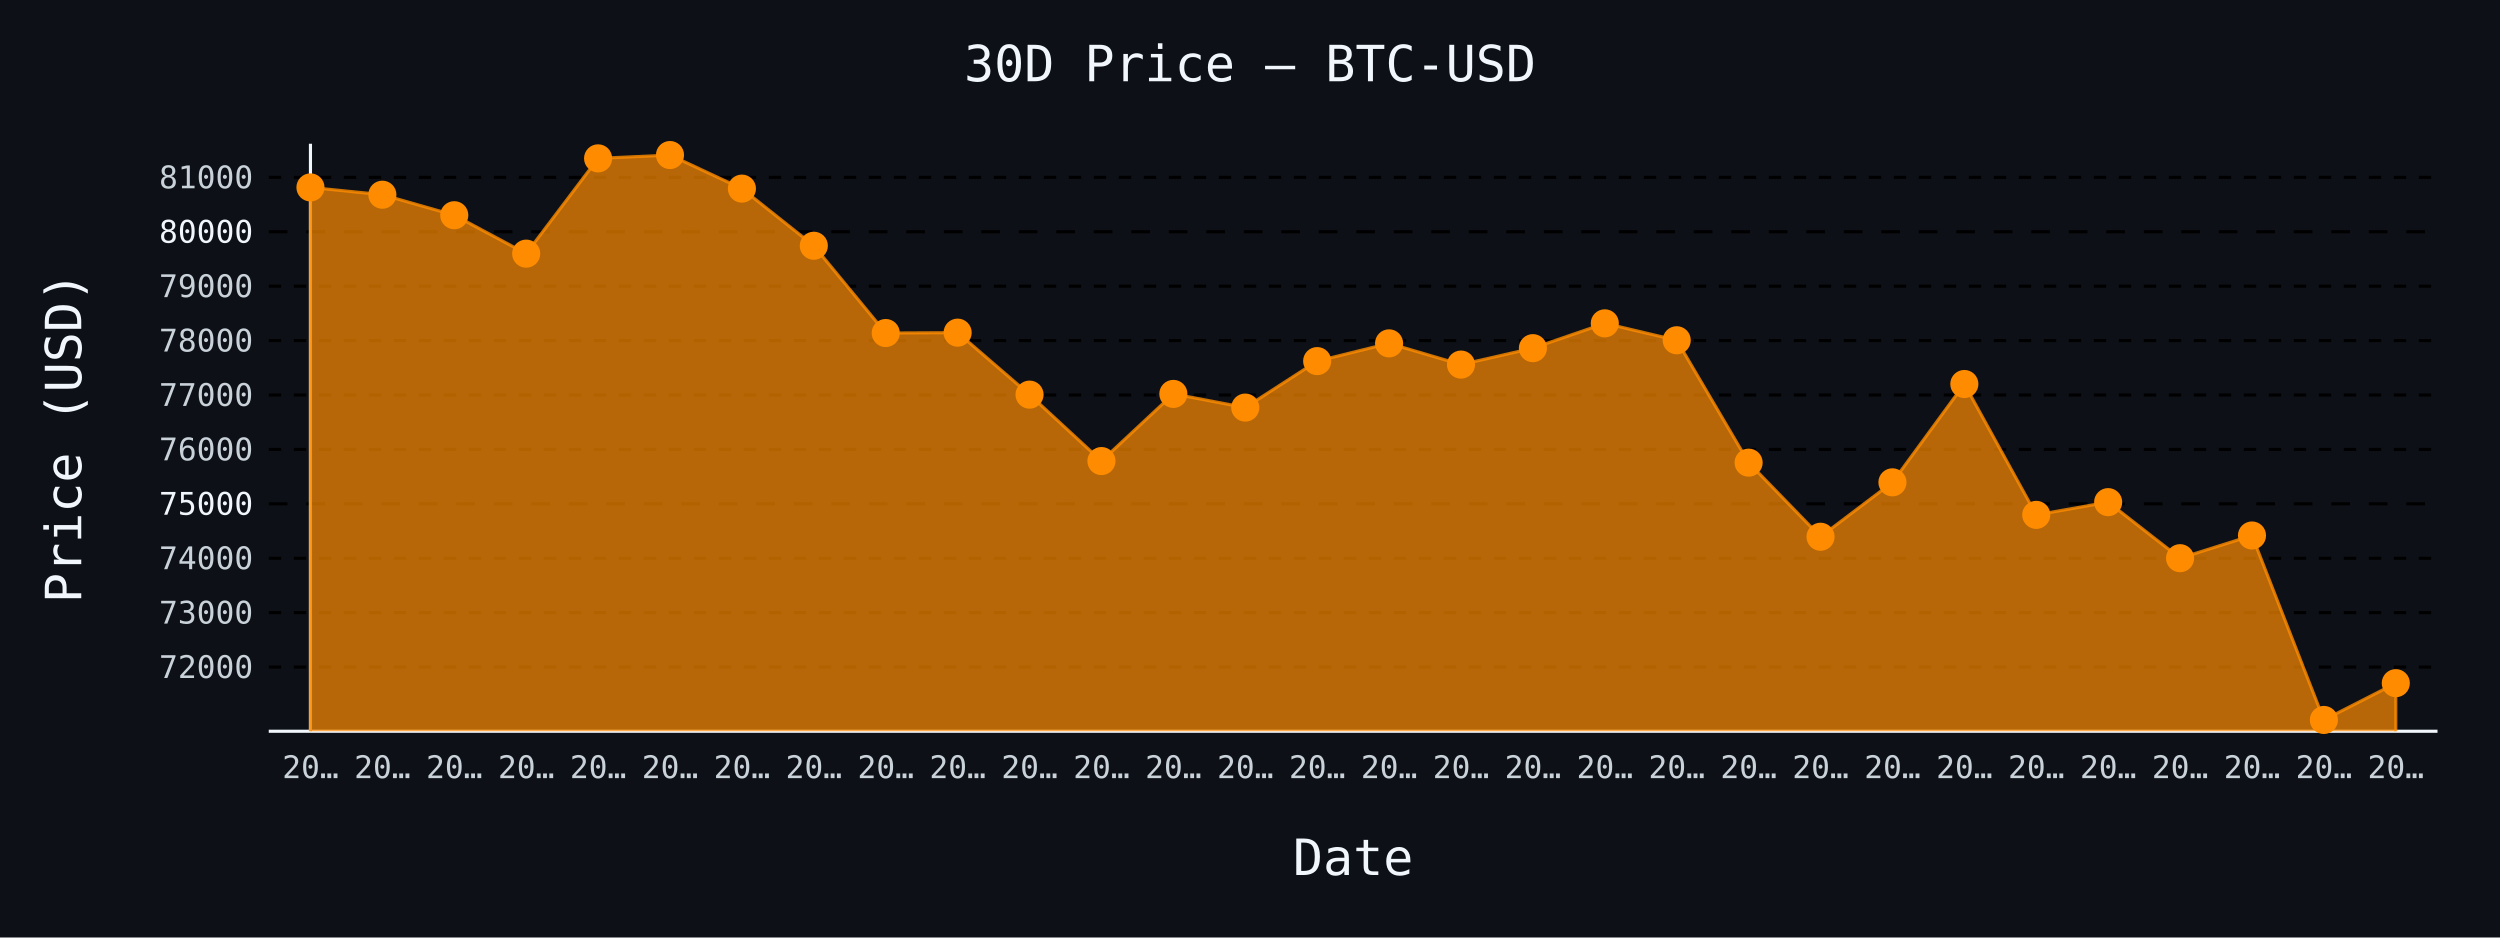
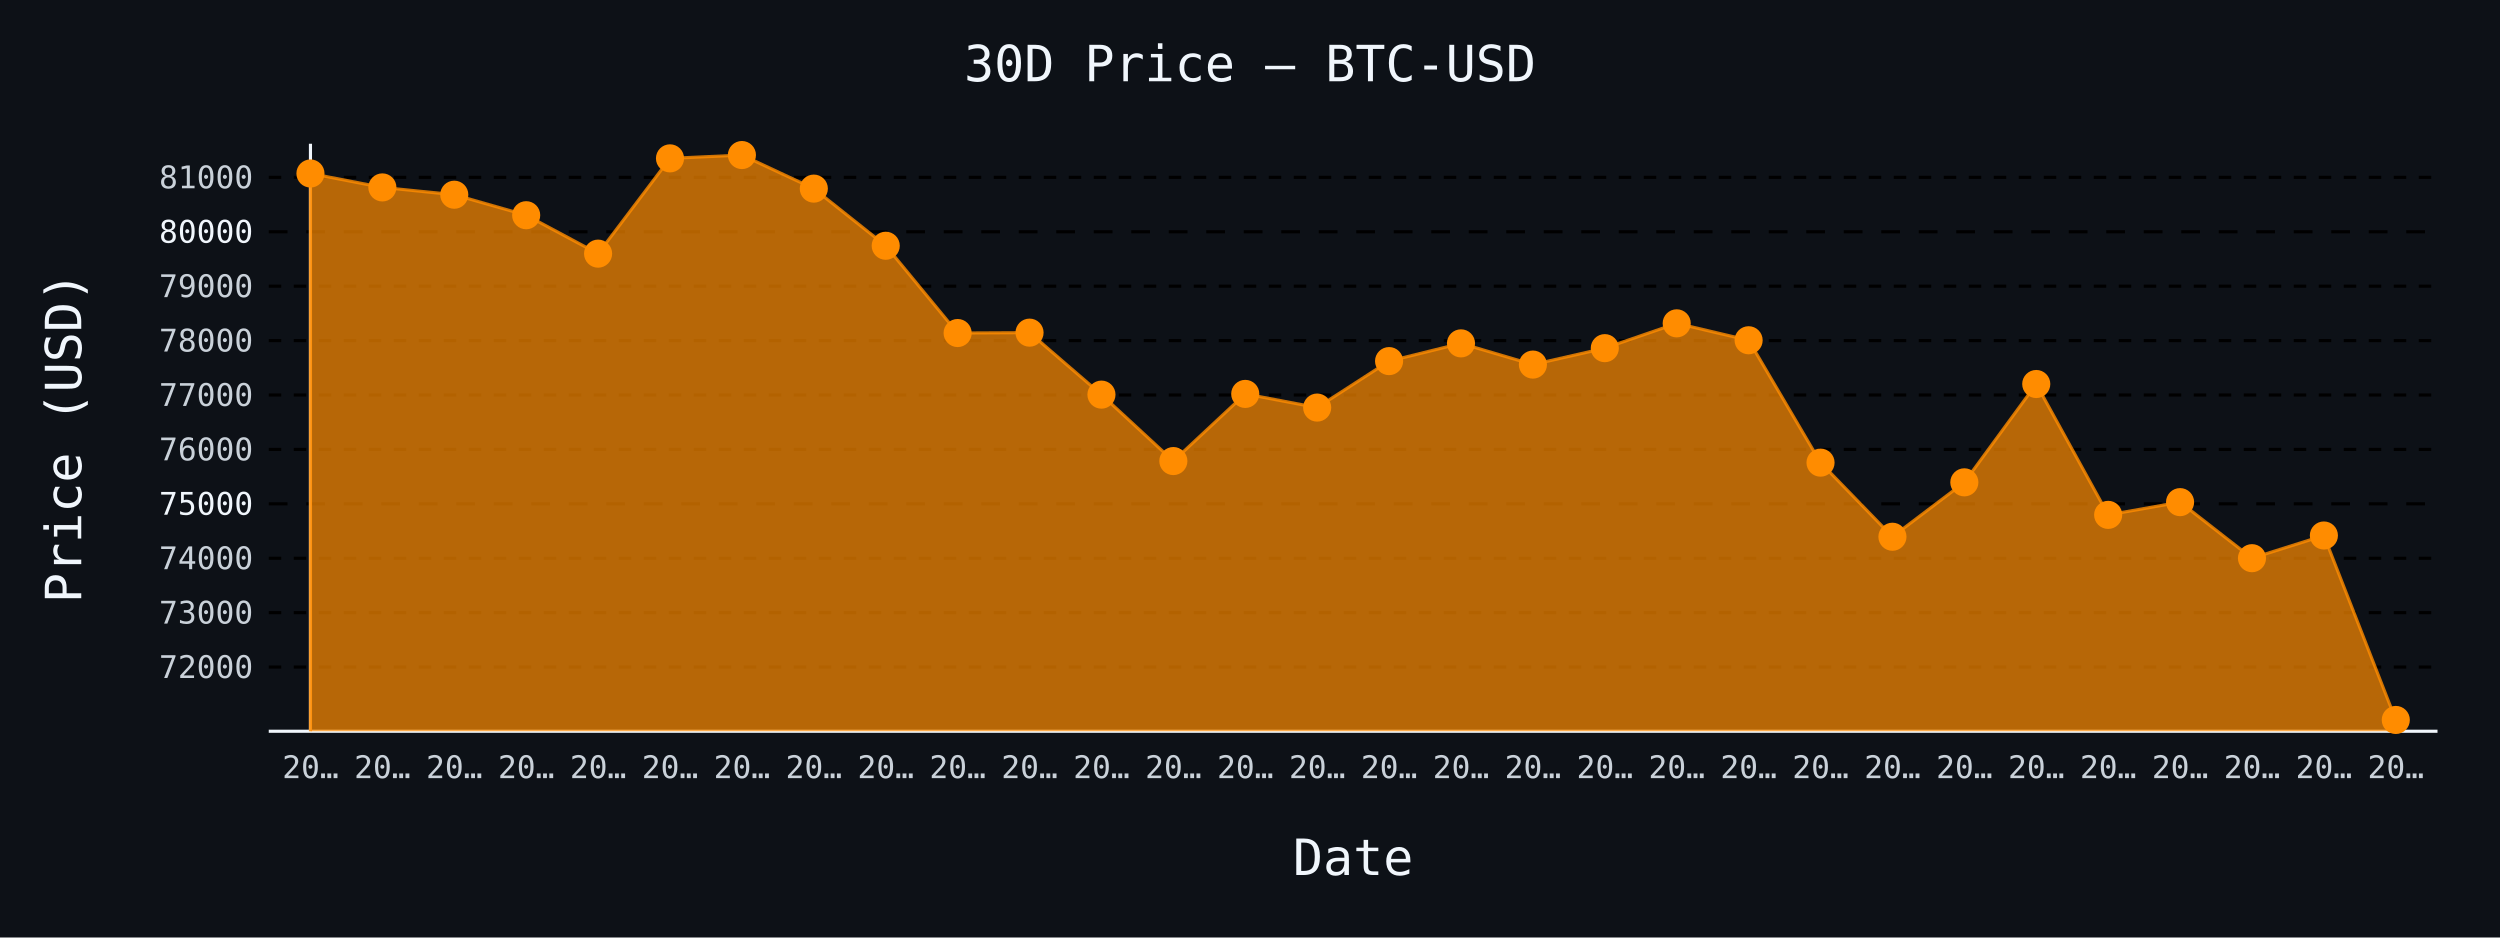
- <svg xmlns="http://www.w3.org/2000/svg" id="chart-9183d10b-eeab-4b2d-8427-bbccc7f59030" class="pygal-chart" viewBox="0 0 800 300">
+ <svg xmlns="http://www.w3.org/2000/svg" id="chart-f29c1865-2cbc-44f7-bac6-aba522df64ad" class="pygal-chart" viewBox="0 0 800 300">
  <defs>
-     <style type="text/css">#chart-9183d10b-eeab-4b2d-8427-bbccc7f59030{-webkit-user-select:none;-webkit-font-smoothing:antialiased;font-family:monospace}#chart-9183d10b-eeab-4b2d-8427-bbccc7f59030 .title{font-family:monospace;font-size:16px}#chart-9183d10b-eeab-4b2d-8427-bbccc7f59030 .legends .legend text{font-family:monospace;font-size:14px}#chart-9183d10b-eeab-4b2d-8427-bbccc7f59030 .axis text{font-family:monospace;font-size:10px}#chart-9183d10b-eeab-4b2d-8427-bbccc7f59030 .axis text.major{font-family:monospace;font-size:10px}#chart-9183d10b-eeab-4b2d-8427-bbccc7f59030 .text-overlay text.value{font-family:monospace;font-size:16px}#chart-9183d10b-eeab-4b2d-8427-bbccc7f59030 .text-overlay text.label{font-family:monospace;font-size:10px}#chart-9183d10b-eeab-4b2d-8427-bbccc7f59030 .tooltip{font-family:monospace;font-size:14px}#chart-9183d10b-eeab-4b2d-8427-bbccc7f59030 text.no_data{font-family:monospace;font-size:64px}
- #chart-9183d10b-eeab-4b2d-8427-bbccc7f59030{background-color:#0d1117}#chart-9183d10b-eeab-4b2d-8427-bbccc7f59030 path,#chart-9183d10b-eeab-4b2d-8427-bbccc7f59030 line,#chart-9183d10b-eeab-4b2d-8427-bbccc7f59030 rect,#chart-9183d10b-eeab-4b2d-8427-bbccc7f59030 circle{-webkit-transition:150ms;-moz-transition:150ms;transition:150ms}#chart-9183d10b-eeab-4b2d-8427-bbccc7f59030 .graph &gt; .background{fill:#0d1117}#chart-9183d10b-eeab-4b2d-8427-bbccc7f59030 .plot &gt; .background{fill:#0d1117}#chart-9183d10b-eeab-4b2d-8427-bbccc7f59030 .graph{fill:#c9d1d9}#chart-9183d10b-eeab-4b2d-8427-bbccc7f59030 text.no_data{fill:#f0f6fc}#chart-9183d10b-eeab-4b2d-8427-bbccc7f59030 .title{fill:#f0f6fc}#chart-9183d10b-eeab-4b2d-8427-bbccc7f59030 .legends .legend text{fill:#c9d1d9}#chart-9183d10b-eeab-4b2d-8427-bbccc7f59030 .legends .legend:hover text{fill:#f0f6fc}#chart-9183d10b-eeab-4b2d-8427-bbccc7f59030 .axis .line{stroke:#f0f6fc}#chart-9183d10b-eeab-4b2d-8427-bbccc7f59030 .axis .guide.line{stroke:#8b949e}#chart-9183d10b-eeab-4b2d-8427-bbccc7f59030 .axis .major.line{stroke:#c9d1d9}#chart-9183d10b-eeab-4b2d-8427-bbccc7f59030 .axis text.major{fill:#f0f6fc}#chart-9183d10b-eeab-4b2d-8427-bbccc7f59030 .axis.y .guides:hover .guide.line,#chart-9183d10b-eeab-4b2d-8427-bbccc7f59030 .line-graph .axis.x .guides:hover .guide.line,#chart-9183d10b-eeab-4b2d-8427-bbccc7f59030 .stackedline-graph .axis.x .guides:hover .guide.line,#chart-9183d10b-eeab-4b2d-8427-bbccc7f59030 .xy-graph .axis.x .guides:hover .guide.line{stroke:#f0f6fc}#chart-9183d10b-eeab-4b2d-8427-bbccc7f59030 .axis .guides:hover text{fill:#f0f6fc}#chart-9183d10b-eeab-4b2d-8427-bbccc7f59030 .reactive{fill-opacity:.7;stroke-opacity:.8;stroke-width:1}#chart-9183d10b-eeab-4b2d-8427-bbccc7f59030 .ci{stroke:#c9d1d9}#chart-9183d10b-eeab-4b2d-8427-bbccc7f59030 .reactive.active,#chart-9183d10b-eeab-4b2d-8427-bbccc7f59030 .active .reactive{fill-opacity:.8;stroke-opacity:.9;stroke-width:4}#chart-9183d10b-eeab-4b2d-8427-bbccc7f59030 .ci .reactive.active{stroke-width:1.5}#chart-9183d10b-eeab-4b2d-8427-bbccc7f59030 .series text{fill:#f0f6fc}#chart-9183d10b-eeab-4b2d-8427-bbccc7f59030 .tooltip rect{fill:#0d1117;stroke:#f0f6fc;-webkit-transition:opacity 150ms;-moz-transition:opacity 150ms;transition:opacity 150ms}#chart-9183d10b-eeab-4b2d-8427-bbccc7f59030 .tooltip .label{fill:#c9d1d9}#chart-9183d10b-eeab-4b2d-8427-bbccc7f59030 .tooltip .label{fill:#c9d1d9}#chart-9183d10b-eeab-4b2d-8427-bbccc7f59030 .tooltip .legend{font-size:.8em;fill:#8b949e}#chart-9183d10b-eeab-4b2d-8427-bbccc7f59030 .tooltip .x_label{font-size:.6em;fill:#f0f6fc}#chart-9183d10b-eeab-4b2d-8427-bbccc7f59030 .tooltip .xlink{font-size:.5em;text-decoration:underline}#chart-9183d10b-eeab-4b2d-8427-bbccc7f59030 .tooltip .value{font-size:1.5em}#chart-9183d10b-eeab-4b2d-8427-bbccc7f59030 .bound{font-size:.5em}#chart-9183d10b-eeab-4b2d-8427-bbccc7f59030 .max-value{font-size:.75em;fill:#8b949e}#chart-9183d10b-eeab-4b2d-8427-bbccc7f59030 .map-element{fill:#0d1117;stroke:#8b949e !important}#chart-9183d10b-eeab-4b2d-8427-bbccc7f59030 .map-element .reactive{fill-opacity:inherit;stroke-opacity:inherit}#chart-9183d10b-eeab-4b2d-8427-bbccc7f59030 .color-0,#chart-9183d10b-eeab-4b2d-8427-bbccc7f59030 .color-0 a:visited{stroke:#ff8c00;fill:#ff8c00}#chart-9183d10b-eeab-4b2d-8427-bbccc7f59030 .text-overlay .color-0 text{fill:black}
- #chart-9183d10b-eeab-4b2d-8427-bbccc7f59030 text.no_data{text-anchor:middle}#chart-9183d10b-eeab-4b2d-8427-bbccc7f59030 .guide.line{fill:none}#chart-9183d10b-eeab-4b2d-8427-bbccc7f59030 .centered{text-anchor:middle}#chart-9183d10b-eeab-4b2d-8427-bbccc7f59030 .title{text-anchor:middle}#chart-9183d10b-eeab-4b2d-8427-bbccc7f59030 .legends .legend text{fill-opacity:1}#chart-9183d10b-eeab-4b2d-8427-bbccc7f59030 .axis.x text{text-anchor:middle}#chart-9183d10b-eeab-4b2d-8427-bbccc7f59030 .axis.x:not(.web) text[transform]{text-anchor:start}#chart-9183d10b-eeab-4b2d-8427-bbccc7f59030 .axis.x:not(.web) text[transform].backwards{text-anchor:end}#chart-9183d10b-eeab-4b2d-8427-bbccc7f59030 .axis.y text{text-anchor:end}#chart-9183d10b-eeab-4b2d-8427-bbccc7f59030 .axis.y text[transform].backwards{text-anchor:start}#chart-9183d10b-eeab-4b2d-8427-bbccc7f59030 .axis.y2 text{text-anchor:start}#chart-9183d10b-eeab-4b2d-8427-bbccc7f59030 .axis.y2 text[transform].backwards{text-anchor:end}#chart-9183d10b-eeab-4b2d-8427-bbccc7f59030 .axis .guide.line{stroke-dasharray:4,4;stroke:black}#chart-9183d10b-eeab-4b2d-8427-bbccc7f59030 .axis .major.guide.line{stroke-dasharray:6,6;stroke:black}#chart-9183d10b-eeab-4b2d-8427-bbccc7f59030 .horizontal .axis.y .guide.line,#chart-9183d10b-eeab-4b2d-8427-bbccc7f59030 .horizontal .axis.y2 .guide.line,#chart-9183d10b-eeab-4b2d-8427-bbccc7f59030 .vertical .axis.x .guide.line{opacity:0}#chart-9183d10b-eeab-4b2d-8427-bbccc7f59030 .horizontal .axis.always_show .guide.line,#chart-9183d10b-eeab-4b2d-8427-bbccc7f59030 .vertical .axis.always_show .guide.line{opacity:1 !important}#chart-9183d10b-eeab-4b2d-8427-bbccc7f59030 .axis.y .guides:hover .guide.line,#chart-9183d10b-eeab-4b2d-8427-bbccc7f59030 .axis.y2 .guides:hover .guide.line,#chart-9183d10b-eeab-4b2d-8427-bbccc7f59030 .axis.x .guides:hover .guide.line{opacity:1}#chart-9183d10b-eeab-4b2d-8427-bbccc7f59030 .axis .guides:hover text{opacity:1}#chart-9183d10b-eeab-4b2d-8427-bbccc7f59030 .nofill{fill:none}#chart-9183d10b-eeab-4b2d-8427-bbccc7f59030 .subtle-fill{fill-opacity:.2}#chart-9183d10b-eeab-4b2d-8427-bbccc7f59030 .dot{stroke-width:1px;fill-opacity:1;stroke-opacity:1}#chart-9183d10b-eeab-4b2d-8427-bbccc7f59030 .dot.active{stroke-width:5px}#chart-9183d10b-eeab-4b2d-8427-bbccc7f59030 .dot.negative{fill:transparent}#chart-9183d10b-eeab-4b2d-8427-bbccc7f59030 text,#chart-9183d10b-eeab-4b2d-8427-bbccc7f59030 tspan{stroke:none !important}#chart-9183d10b-eeab-4b2d-8427-bbccc7f59030 .series text.active{opacity:1}#chart-9183d10b-eeab-4b2d-8427-bbccc7f59030 .tooltip rect{fill-opacity:.95;stroke-width:.5}#chart-9183d10b-eeab-4b2d-8427-bbccc7f59030 .tooltip text{fill-opacity:1}#chart-9183d10b-eeab-4b2d-8427-bbccc7f59030 .showable{visibility:hidden}#chart-9183d10b-eeab-4b2d-8427-bbccc7f59030 .showable.shown{visibility:visible}#chart-9183d10b-eeab-4b2d-8427-bbccc7f59030 .gauge-background{fill:rgba(229,229,229,1);stroke:none}#chart-9183d10b-eeab-4b2d-8427-bbccc7f59030 .bg-lines{stroke:#0d1117;stroke-width:2px}</style>
+     <style type="text/css">#chart-f29c1865-2cbc-44f7-bac6-aba522df64ad{-webkit-user-select:none;-webkit-font-smoothing:antialiased;font-family:monospace}#chart-f29c1865-2cbc-44f7-bac6-aba522df64ad .title{font-family:monospace;font-size:16px}#chart-f29c1865-2cbc-44f7-bac6-aba522df64ad .legends .legend text{font-family:monospace;font-size:14px}#chart-f29c1865-2cbc-44f7-bac6-aba522df64ad .axis text{font-family:monospace;font-size:10px}#chart-f29c1865-2cbc-44f7-bac6-aba522df64ad .axis text.major{font-family:monospace;font-size:10px}#chart-f29c1865-2cbc-44f7-bac6-aba522df64ad .text-overlay text.value{font-family:monospace;font-size:16px}#chart-f29c1865-2cbc-44f7-bac6-aba522df64ad .text-overlay text.label{font-family:monospace;font-size:10px}#chart-f29c1865-2cbc-44f7-bac6-aba522df64ad .tooltip{font-family:monospace;font-size:14px}#chart-f29c1865-2cbc-44f7-bac6-aba522df64ad text.no_data{font-family:monospace;font-size:64px}
+ #chart-f29c1865-2cbc-44f7-bac6-aba522df64ad{background-color:#0d1117}#chart-f29c1865-2cbc-44f7-bac6-aba522df64ad path,#chart-f29c1865-2cbc-44f7-bac6-aba522df64ad line,#chart-f29c1865-2cbc-44f7-bac6-aba522df64ad rect,#chart-f29c1865-2cbc-44f7-bac6-aba522df64ad circle{-webkit-transition:150ms;-moz-transition:150ms;transition:150ms}#chart-f29c1865-2cbc-44f7-bac6-aba522df64ad .graph &gt; .background{fill:#0d1117}#chart-f29c1865-2cbc-44f7-bac6-aba522df64ad .plot &gt; .background{fill:#0d1117}#chart-f29c1865-2cbc-44f7-bac6-aba522df64ad .graph{fill:#c9d1d9}#chart-f29c1865-2cbc-44f7-bac6-aba522df64ad text.no_data{fill:#f0f6fc}#chart-f29c1865-2cbc-44f7-bac6-aba522df64ad .title{fill:#f0f6fc}#chart-f29c1865-2cbc-44f7-bac6-aba522df64ad .legends .legend text{fill:#c9d1d9}#chart-f29c1865-2cbc-44f7-bac6-aba522df64ad .legends .legend:hover text{fill:#f0f6fc}#chart-f29c1865-2cbc-44f7-bac6-aba522df64ad .axis .line{stroke:#f0f6fc}#chart-f29c1865-2cbc-44f7-bac6-aba522df64ad .axis .guide.line{stroke:#8b949e}#chart-f29c1865-2cbc-44f7-bac6-aba522df64ad .axis .major.line{stroke:#c9d1d9}#chart-f29c1865-2cbc-44f7-bac6-aba522df64ad .axis text.major{fill:#f0f6fc}#chart-f29c1865-2cbc-44f7-bac6-aba522df64ad .axis.y .guides:hover .guide.line,#chart-f29c1865-2cbc-44f7-bac6-aba522df64ad .line-graph .axis.x .guides:hover .guide.line,#chart-f29c1865-2cbc-44f7-bac6-aba522df64ad .stackedline-graph .axis.x .guides:hover .guide.line,#chart-f29c1865-2cbc-44f7-bac6-aba522df64ad .xy-graph .axis.x .guides:hover .guide.line{stroke:#f0f6fc}#chart-f29c1865-2cbc-44f7-bac6-aba522df64ad .axis .guides:hover text{fill:#f0f6fc}#chart-f29c1865-2cbc-44f7-bac6-aba522df64ad .reactive{fill-opacity:.7;stroke-opacity:.8;stroke-width:1}#chart-f29c1865-2cbc-44f7-bac6-aba522df64ad .ci{stroke:#c9d1d9}#chart-f29c1865-2cbc-44f7-bac6-aba522df64ad .reactive.active,#chart-f29c1865-2cbc-44f7-bac6-aba522df64ad .active .reactive{fill-opacity:.8;stroke-opacity:.9;stroke-width:4}#chart-f29c1865-2cbc-44f7-bac6-aba522df64ad .ci .reactive.active{stroke-width:1.5}#chart-f29c1865-2cbc-44f7-bac6-aba522df64ad .series text{fill:#f0f6fc}#chart-f29c1865-2cbc-44f7-bac6-aba522df64ad .tooltip rect{fill:#0d1117;stroke:#f0f6fc;-webkit-transition:opacity 150ms;-moz-transition:opacity 150ms;transition:opacity 150ms}#chart-f29c1865-2cbc-44f7-bac6-aba522df64ad .tooltip .label{fill:#c9d1d9}#chart-f29c1865-2cbc-44f7-bac6-aba522df64ad .tooltip .label{fill:#c9d1d9}#chart-f29c1865-2cbc-44f7-bac6-aba522df64ad .tooltip .legend{font-size:.8em;fill:#8b949e}#chart-f29c1865-2cbc-44f7-bac6-aba522df64ad .tooltip .x_label{font-size:.6em;fill:#f0f6fc}#chart-f29c1865-2cbc-44f7-bac6-aba522df64ad .tooltip .xlink{font-size:.5em;text-decoration:underline}#chart-f29c1865-2cbc-44f7-bac6-aba522df64ad .tooltip .value{font-size:1.5em}#chart-f29c1865-2cbc-44f7-bac6-aba522df64ad .bound{font-size:.5em}#chart-f29c1865-2cbc-44f7-bac6-aba522df64ad .max-value{font-size:.75em;fill:#8b949e}#chart-f29c1865-2cbc-44f7-bac6-aba522df64ad .map-element{fill:#0d1117;stroke:#8b949e !important}#chart-f29c1865-2cbc-44f7-bac6-aba522df64ad .map-element .reactive{fill-opacity:inherit;stroke-opacity:inherit}#chart-f29c1865-2cbc-44f7-bac6-aba522df64ad .color-0,#chart-f29c1865-2cbc-44f7-bac6-aba522df64ad .color-0 a:visited{stroke:#ff8c00;fill:#ff8c00}#chart-f29c1865-2cbc-44f7-bac6-aba522df64ad .text-overlay .color-0 text{fill:black}
+ #chart-f29c1865-2cbc-44f7-bac6-aba522df64ad text.no_data{text-anchor:middle}#chart-f29c1865-2cbc-44f7-bac6-aba522df64ad .guide.line{fill:none}#chart-f29c1865-2cbc-44f7-bac6-aba522df64ad .centered{text-anchor:middle}#chart-f29c1865-2cbc-44f7-bac6-aba522df64ad .title{text-anchor:middle}#chart-f29c1865-2cbc-44f7-bac6-aba522df64ad .legends .legend text{fill-opacity:1}#chart-f29c1865-2cbc-44f7-bac6-aba522df64ad .axis.x text{text-anchor:middle}#chart-f29c1865-2cbc-44f7-bac6-aba522df64ad .axis.x:not(.web) text[transform]{text-anchor:start}#chart-f29c1865-2cbc-44f7-bac6-aba522df64ad .axis.x:not(.web) text[transform].backwards{text-anchor:end}#chart-f29c1865-2cbc-44f7-bac6-aba522df64ad .axis.y text{text-anchor:end}#chart-f29c1865-2cbc-44f7-bac6-aba522df64ad .axis.y text[transform].backwards{text-anchor:start}#chart-f29c1865-2cbc-44f7-bac6-aba522df64ad .axis.y2 text{text-anchor:start}#chart-f29c1865-2cbc-44f7-bac6-aba522df64ad .axis.y2 text[transform].backwards{text-anchor:end}#chart-f29c1865-2cbc-44f7-bac6-aba522df64ad .axis .guide.line{stroke-dasharray:4,4;stroke:black}#chart-f29c1865-2cbc-44f7-bac6-aba522df64ad .axis .major.guide.line{stroke-dasharray:6,6;stroke:black}#chart-f29c1865-2cbc-44f7-bac6-aba522df64ad .horizontal .axis.y .guide.line,#chart-f29c1865-2cbc-44f7-bac6-aba522df64ad .horizontal .axis.y2 .guide.line,#chart-f29c1865-2cbc-44f7-bac6-aba522df64ad .vertical .axis.x .guide.line{opacity:0}#chart-f29c1865-2cbc-44f7-bac6-aba522df64ad .horizontal .axis.always_show .guide.line,#chart-f29c1865-2cbc-44f7-bac6-aba522df64ad .vertical .axis.always_show .guide.line{opacity:1 !important}#chart-f29c1865-2cbc-44f7-bac6-aba522df64ad .axis.y .guides:hover .guide.line,#chart-f29c1865-2cbc-44f7-bac6-aba522df64ad .axis.y2 .guides:hover .guide.line,#chart-f29c1865-2cbc-44f7-bac6-aba522df64ad .axis.x .guides:hover .guide.line{opacity:1}#chart-f29c1865-2cbc-44f7-bac6-aba522df64ad .axis .guides:hover text{opacity:1}#chart-f29c1865-2cbc-44f7-bac6-aba522df64ad .nofill{fill:none}#chart-f29c1865-2cbc-44f7-bac6-aba522df64ad .subtle-fill{fill-opacity:.2}#chart-f29c1865-2cbc-44f7-bac6-aba522df64ad .dot{stroke-width:1px;fill-opacity:1;stroke-opacity:1}#chart-f29c1865-2cbc-44f7-bac6-aba522df64ad .dot.active{stroke-width:5px}#chart-f29c1865-2cbc-44f7-bac6-aba522df64ad .dot.negative{fill:transparent}#chart-f29c1865-2cbc-44f7-bac6-aba522df64ad text,#chart-f29c1865-2cbc-44f7-bac6-aba522df64ad tspan{stroke:none !important}#chart-f29c1865-2cbc-44f7-bac6-aba522df64ad .series text.active{opacity:1}#chart-f29c1865-2cbc-44f7-bac6-aba522df64ad .tooltip rect{fill-opacity:.95;stroke-width:.5}#chart-f29c1865-2cbc-44f7-bac6-aba522df64ad .tooltip text{fill-opacity:1}#chart-f29c1865-2cbc-44f7-bac6-aba522df64ad .showable{visibility:hidden}#chart-f29c1865-2cbc-44f7-bac6-aba522df64ad .showable.shown{visibility:visible}#chart-f29c1865-2cbc-44f7-bac6-aba522df64ad .gauge-background{fill:rgba(229,229,229,1);stroke:none}#chart-f29c1865-2cbc-44f7-bac6-aba522df64ad .bg-lines{stroke:#0d1117;stroke-width:2px}</style>
  </defs>
  <g class="graph line-graph vertical">
    <rect x="0" y="0" width="800" height="300" class="background" />
    <g transform="translate(86, 46)" class="plot">
      <rect x="0" y="0" width="694.0" height="188" class="background" />
      <g class="axis y always_show">
        <path d="M0 188 h694" class="line" />
        <g class="guides">
          <path d="M0 167.46 h694" class="guide line" />
          <text x="-5" y="170.96" class="">72000</text>
        </g>
        <g class="guides">
          <path d="M0 150.049 h694" class="guide line" />
          <text x="-5" y="153.549" class="">73000</text>
        </g>
        <g class="guides">
          <path d="M0 132.637 h694" class="guide line" />
          <text x="-5" y="136.137" class="">74000</text>
        </g>
        <g class="guides">
          <path d="M0 115.225 h694" class="major guide line" />
          <text x="-5" y="118.725" class="major">75000</text>
        </g>
        <g class="guides">
          <path d="M0 97.813 h694" class="guide line" />
          <text x="-5" y="101.313" class="">76000</text>
        </g>
        <g class="guides">
          <path d="M0 80.401 h694" class="guide line" />
          <text x="-5" y="83.901" class="">77000</text>
        </g>
        <g class="guides">
          <path d="M0 62.99 h694" class="guide line" />
          <text x="-5" y="66.49" class="">78000</text>
        </g>
        <g class="guides">
          <path d="M0 45.578 h694" class="guide line" />
          <text x="-5" y="49.078" class="">79000</text>
        </g>
        <g class="guides">
          <path d="M0 28.166 h694" class="major guide line" />
          <text x="-5" y="31.666" class="major">80000</text>
        </g>
        <g class="guides">
          <path d="M0 10.754 h694" class="guide line" />
          <text x="-5" y="14.254" class="">81000</text>
        </g>
      </g>
      <g class="axis x">
        <g class="guides">
          <path d="M13.346 0 v188" class="line" />
          <text x="13.346" y="203.0" class="">20…</text>
        </g>
        <g class="guides">
          <path d="M36.357 0 v188" class="guide line" />
          <text x="36.357" y="203.0" class="">20…</text>
        </g>
        <g class="guides">
          <path d="M59.367 0 v188" class="guide line" />
          <text x="59.367" y="203.0" class="">20…</text>
        </g>
        <g class="guides">
          <path d="M82.378 0 v188" class="guide line" />
          <text x="82.378" y="203.0" class="">20…</text>
        </g>
        <g class="guides">
          <path d="M105.389 0 v188" class="guide line" />
          <text x="105.389" y="203.0" class="">20…</text>
        </g>
        <g class="guides">
          <path d="M128.399 0 v188" class="guide line" />
          <text x="128.399" y="203.0" class="">20…</text>
        </g>
        <g class="guides">
          <path d="M151.41 0 v188" class="guide line" />
          <text x="151.41" y="203.0" class="">20…</text>
        </g>
        <g class="guides">
          <path d="M174.42 0 v188" class="guide line" />
          <text x="174.42" y="203.0" class="">20…</text>
        </g>
        <g class="guides">
          <path d="M197.431 0 v188" class="guide line" />
          <text x="197.431" y="203.0" class="">20…</text>
        </g>
        <g class="guides">
          <path d="M220.442 0 v188" class="guide line" />
          <text x="220.442" y="203.0" class="">20…</text>
        </g>
        <g class="guides">
          <path d="M243.452 0 v188" class="guide line" />
          <text x="243.452" y="203.0" class="">20…</text>
        </g>
        <g class="guides">
          <path d="M266.463 0 v188" class="guide line" />
          <text x="266.463" y="203.0" class="">20…</text>
        </g>
        <g class="guides">
          <path d="M289.473 0 v188" class="guide line" />
          <text x="289.473" y="203.0" class="">20…</text>
        </g>
        <g class="guides">
          <path d="M312.484 0 v188" class="guide line" />
          <text x="312.484" y="203.0" class="">20…</text>
        </g>
        <g class="guides">
          <path d="M335.495 0 v188" class="guide line" />
          <text x="335.495" y="203.0" class="">20…</text>
        </g>
        <g class="guides">
          <path d="M358.505 0 v188" class="guide line" />
          <text x="358.505" y="203.0" class="">20…</text>
        </g>
        <g class="guides">
          <path d="M381.516 0 v188" class="guide line" />
          <text x="381.516" y="203.0" class="">20…</text>
        </g>
        <g class="guides">
          <path d="M404.527 0 v188" class="guide line" />
          <text x="404.527" y="203.0" class="">20…</text>
        </g>
        <g class="guides">
          <path d="M427.537 0 v188" class="guide line" />
          <text x="427.537" y="203.0" class="">20…</text>
        </g>
        <g class="guides">
          <path d="M450.548 0 v188" class="guide line" />
          <text x="450.548" y="203.0" class="">20…</text>
        </g>
        <g class="guides">
          <path d="M473.558 0 v188" class="guide line" />
          <text x="473.558" y="203.0" class="">20…</text>
        </g>
        <g class="guides">
          <path d="M496.569 0 v188" class="guide line" />
          <text x="496.569" y="203.0" class="">20…</text>
        </g>
        <g class="guides">
          <path d="M519.58 0 v188" class="guide line" />
          <text x="519.58" y="203.0" class="">20…</text>
        </g>
        <g class="guides">
          <path d="M542.59 0 v188" class="guide line" />
          <text x="542.59" y="203.0" class="">20…</text>
        </g>
        <g class="guides">
          <path d="M565.601 0 v188" class="guide line" />
          <text x="565.601" y="203.0" class="">20…</text>
        </g>
        <g class="guides">
          <path d="M588.611 0 v188" class="guide line" />
          <text x="588.611" y="203.0" class="">20…</text>
        </g>
        <g class="guides">
          <path d="M611.622 0 v188" class="guide line" />
          <text x="611.622" y="203.0" class="">20…</text>
        </g>
        <g class="guides">
          <path d="M634.633 0 v188" class="guide line" />
          <text x="634.633" y="203.0" class="">20…</text>
        </g>
        <g class="guides">
          <path d="M657.643 0 v188" class="guide line" />
          <text x="657.643" y="203.0" class="">20…</text>
        </g>
        <g class="guides">
          <path d="M680.654 0 v188" class="guide line" />
          <text x="680.654" y="203.0" class="">20…</text>
        </g>
      </g>
      <g class="series serie-0 color-0">
-         <path d="M13.346 188 L13.346 13.975 36.357 16.309 59.367 22.873 82.378 35.166 105.389 4.678 128.399 3.615 151.41 14.358 174.42 32.641 197.431 60.569 220.442 60.447 243.452 80.28 266.463 101.539 289.473 80.053 312.484 84.424 335.495 69.554 358.505 63.878 381.516 70.668 404.527 65.41 427.537 57.47 450.548 62.885 473.558 102.044 496.569 125.759 519.58 108.347 542.59 76.884 565.601 118.76 588.611 114.685 611.622 132.619 634.633 125.359 657.643 184.385 680.654 172.614 680.654 188" class="line reactive" />
+         <path d="M13.346 188 L13.346 9.518 36.357 13.975 59.367 16.309 82.378 22.873 105.389 35.166 128.399 4.678 151.41 3.615 174.42 14.358 197.431 32.641 220.442 60.569 243.452 60.447 266.463 80.28 289.473 101.539 312.484 80.053 335.495 84.424 358.505 69.554 381.516 63.878 404.527 70.668 427.537 65.41 450.548 57.47 473.558 62.885 496.569 102.044 519.58 125.759 542.59 108.347 565.601 76.884 588.611 118.76 611.622 114.685 634.633 132.619 657.643 125.359 680.654 184.385 680.654 188" class="line reactive" />
      </g>
    </g>
    <g class="titles">
      <text x="400.0" y="26" class="title plot_title">30D Price — BTC-USD</text>
      <text x="433.0" y="280" class="title">Date</text>
      <text x="0" y="166.0" class="title" transform="rotate(-90 0 140)">Price (USD)</text>
    </g>
    <g transform="translate(86, 46)" class="plot overlay">
      <g class="series serie-0 color-0">
        <g class="dots">
-           <circle cx="13.346" cy="13.975" r="4" class="dot reactive tooltip-trigger" />
-         </g>
-         <g class="dots">
-           <circle cx="36.357" cy="16.309" r="4" class="dot reactive tooltip-trigger" />
-         </g>
-         <g class="dots">
-           <circle cx="59.367" cy="22.873" r="4" class="dot reactive tooltip-trigger" />
-         </g>
-         <g class="dots">
-           <circle cx="82.378" cy="35.166" r="4" class="dot reactive tooltip-trigger" />
-         </g>
-         <g class="dots">
-           <circle cx="105.389" cy="4.678" r="4" class="dot reactive tooltip-trigger" />
-         </g>
-         <g class="dots">
-           <circle cx="128.399" cy="3.615" r="4" class="dot reactive tooltip-trigger" />
-         </g>
-         <g class="dots">
-           <circle cx="151.41" cy="14.358" r="4" class="dot reactive tooltip-trigger" />
-         </g>
-         <g class="dots">
-           <circle cx="174.42" cy="32.641" r="4" class="dot reactive tooltip-trigger" />
-         </g>
-         <g class="dots">
-           <circle cx="197.431" cy="60.569" r="4" class="dot reactive tooltip-trigger" />
-         </g>
-         <g class="dots">
-           <circle cx="220.442" cy="60.447" r="4" class="dot reactive tooltip-trigger" />
-         </g>
-         <g class="dots">
-           <circle cx="243.452" cy="80.28" r="4" class="dot reactive tooltip-trigger" />
-         </g>
-         <g class="dots">
-           <circle cx="266.463" cy="101.539" r="4" class="dot reactive tooltip-trigger" />
-         </g>
-         <g class="dots">
-           <circle cx="289.473" cy="80.053" r="4" class="dot reactive tooltip-trigger" />
-         </g>
-         <g class="dots">
-           <circle cx="312.484" cy="84.424" r="4" class="dot reactive tooltip-trigger" />
-         </g>
-         <g class="dots">
-           <circle cx="335.495" cy="69.554" r="4" class="dot reactive tooltip-trigger" />
-         </g>
-         <g class="dots">
-           <circle cx="358.505" cy="63.878" r="4" class="dot reactive tooltip-trigger" />
-         </g>
-         <g class="dots">
-           <circle cx="381.516" cy="70.668" r="4" class="dot reactive tooltip-trigger" />
-         </g>
-         <g class="dots">
-           <circle cx="404.527" cy="65.41" r="4" class="dot reactive tooltip-trigger" />
-         </g>
-         <g class="dots">
-           <circle cx="427.537" cy="57.47" r="4" class="dot reactive tooltip-trigger" />
-         </g>
-         <g class="dots">
-           <circle cx="450.548" cy="62.885" r="4" class="dot reactive tooltip-trigger" />
-         </g>
-         <g class="dots">
-           <circle cx="473.558" cy="102.044" r="4" class="dot reactive tooltip-trigger" />
-         </g>
-         <g class="dots">
-           <circle cx="496.569" cy="125.759" r="4" class="dot reactive tooltip-trigger" />
-         </g>
-         <g class="dots">
-           <circle cx="519.58" cy="108.347" r="4" class="dot reactive tooltip-trigger" />
-         </g>
-         <g class="dots">
-           <circle cx="542.59" cy="76.884" r="4" class="dot reactive tooltip-trigger" />
-         </g>
-         <g class="dots">
-           <circle cx="565.601" cy="118.76" r="4" class="dot reactive tooltip-trigger" />
-         </g>
-         <g class="dots">
-           <circle cx="588.611" cy="114.685" r="4" class="dot reactive tooltip-trigger" />
-         </g>
-         <g class="dots">
-           <circle cx="611.622" cy="132.619" r="4" class="dot reactive tooltip-trigger" />
-         </g>
-         <g class="dots">
-           <circle cx="634.633" cy="125.359" r="4" class="dot reactive tooltip-trigger" />
-         </g>
-         <g class="dots">
-           <circle cx="657.643" cy="184.385" r="4" class="dot reactive tooltip-trigger" />
-         </g>
-         <g class="dots">
-           <circle cx="680.654" cy="172.614" r="4" class="dot reactive tooltip-trigger" />
+           <circle cx="13.346" cy="9.518" r="4" class="dot reactive tooltip-trigger" />
+         </g>
+         <g class="dots">
+           <circle cx="36.357" cy="13.975" r="4" class="dot reactive tooltip-trigger" />
+         </g>
+         <g class="dots">
+           <circle cx="59.367" cy="16.309" r="4" class="dot reactive tooltip-trigger" />
+         </g>
+         <g class="dots">
+           <circle cx="82.378" cy="22.873" r="4" class="dot reactive tooltip-trigger" />
+         </g>
+         <g class="dots">
+           <circle cx="105.389" cy="35.166" r="4" class="dot reactive tooltip-trigger" />
+         </g>
+         <g class="dots">
+           <circle cx="128.399" cy="4.678" r="4" class="dot reactive tooltip-trigger" />
+         </g>
+         <g class="dots">
+           <circle cx="151.41" cy="3.615" r="4" class="dot reactive tooltip-trigger" />
+         </g>
+         <g class="dots">
+           <circle cx="174.42" cy="14.358" r="4" class="dot reactive tooltip-trigger" />
+         </g>
+         <g class="dots">
+           <circle cx="197.431" cy="32.641" r="4" class="dot reactive tooltip-trigger" />
+         </g>
+         <g class="dots">
+           <circle cx="220.442" cy="60.569" r="4" class="dot reactive tooltip-trigger" />
+         </g>
+         <g class="dots">
+           <circle cx="243.452" cy="60.447" r="4" class="dot reactive tooltip-trigger" />
+         </g>
+         <g class="dots">
+           <circle cx="266.463" cy="80.28" r="4" class="dot reactive tooltip-trigger" />
+         </g>
+         <g class="dots">
+           <circle cx="289.473" cy="101.539" r="4" class="dot reactive tooltip-trigger" />
+         </g>
+         <g class="dots">
+           <circle cx="312.484" cy="80.053" r="4" class="dot reactive tooltip-trigger" />
+         </g>
+         <g class="dots">
+           <circle cx="335.495" cy="84.424" r="4" class="dot reactive tooltip-trigger" />
+         </g>
+         <g class="dots">
+           <circle cx="358.505" cy="69.554" r="4" class="dot reactive tooltip-trigger" />
+         </g>
+         <g class="dots">
+           <circle cx="381.516" cy="63.878" r="4" class="dot reactive tooltip-trigger" />
+         </g>
+         <g class="dots">
+           <circle cx="404.527" cy="70.668" r="4" class="dot reactive tooltip-trigger" />
+         </g>
+         <g class="dots">
+           <circle cx="427.537" cy="65.41" r="4" class="dot reactive tooltip-trigger" />
+         </g>
+         <g class="dots">
+           <circle cx="450.548" cy="57.47" r="4" class="dot reactive tooltip-trigger" />
+         </g>
+         <g class="dots">
+           <circle cx="473.558" cy="62.885" r="4" class="dot reactive tooltip-trigger" />
+         </g>
+         <g class="dots">
+           <circle cx="496.569" cy="102.044" r="4" class="dot reactive tooltip-trigger" />
+         </g>
+         <g class="dots">
+           <circle cx="519.58" cy="125.759" r="4" class="dot reactive tooltip-trigger" />
+         </g>
+         <g class="dots">
+           <circle cx="542.59" cy="108.347" r="4" class="dot reactive tooltip-trigger" />
+         </g>
+         <g class="dots">
+           <circle cx="565.601" cy="76.884" r="4" class="dot reactive tooltip-trigger" />
+         </g>
+         <g class="dots">
+           <circle cx="588.611" cy="118.76" r="4" class="dot reactive tooltip-trigger" />
+         </g>
+         <g class="dots">
+           <circle cx="611.622" cy="114.685" r="4" class="dot reactive tooltip-trigger" />
+         </g>
+         <g class="dots">
+           <circle cx="634.633" cy="132.619" r="4" class="dot reactive tooltip-trigger" />
+         </g>
+         <g class="dots">
+           <circle cx="657.643" cy="125.359" r="4" class="dot reactive tooltip-trigger" />
+         </g>
+         <g class="dots">
+           <circle cx="680.654" cy="184.385" r="4" class="dot reactive tooltip-trigger" />
        </g>
      </g>
    </g>
    <g transform="translate(86, 46)" class="plot text-overlay">
      <g class="series serie-0 color-0" />
    </g>
    <g transform="translate(86, 46)" class="plot tooltip-overlay">
      <g transform="translate(0 0)" style="opacity: 0" class="tooltip">
        <rect rx="0" ry="0" width="0" height="0" class="tooltip-box" />
        <g class="text" />
      </g>
    </g>
  </g>
</svg>
